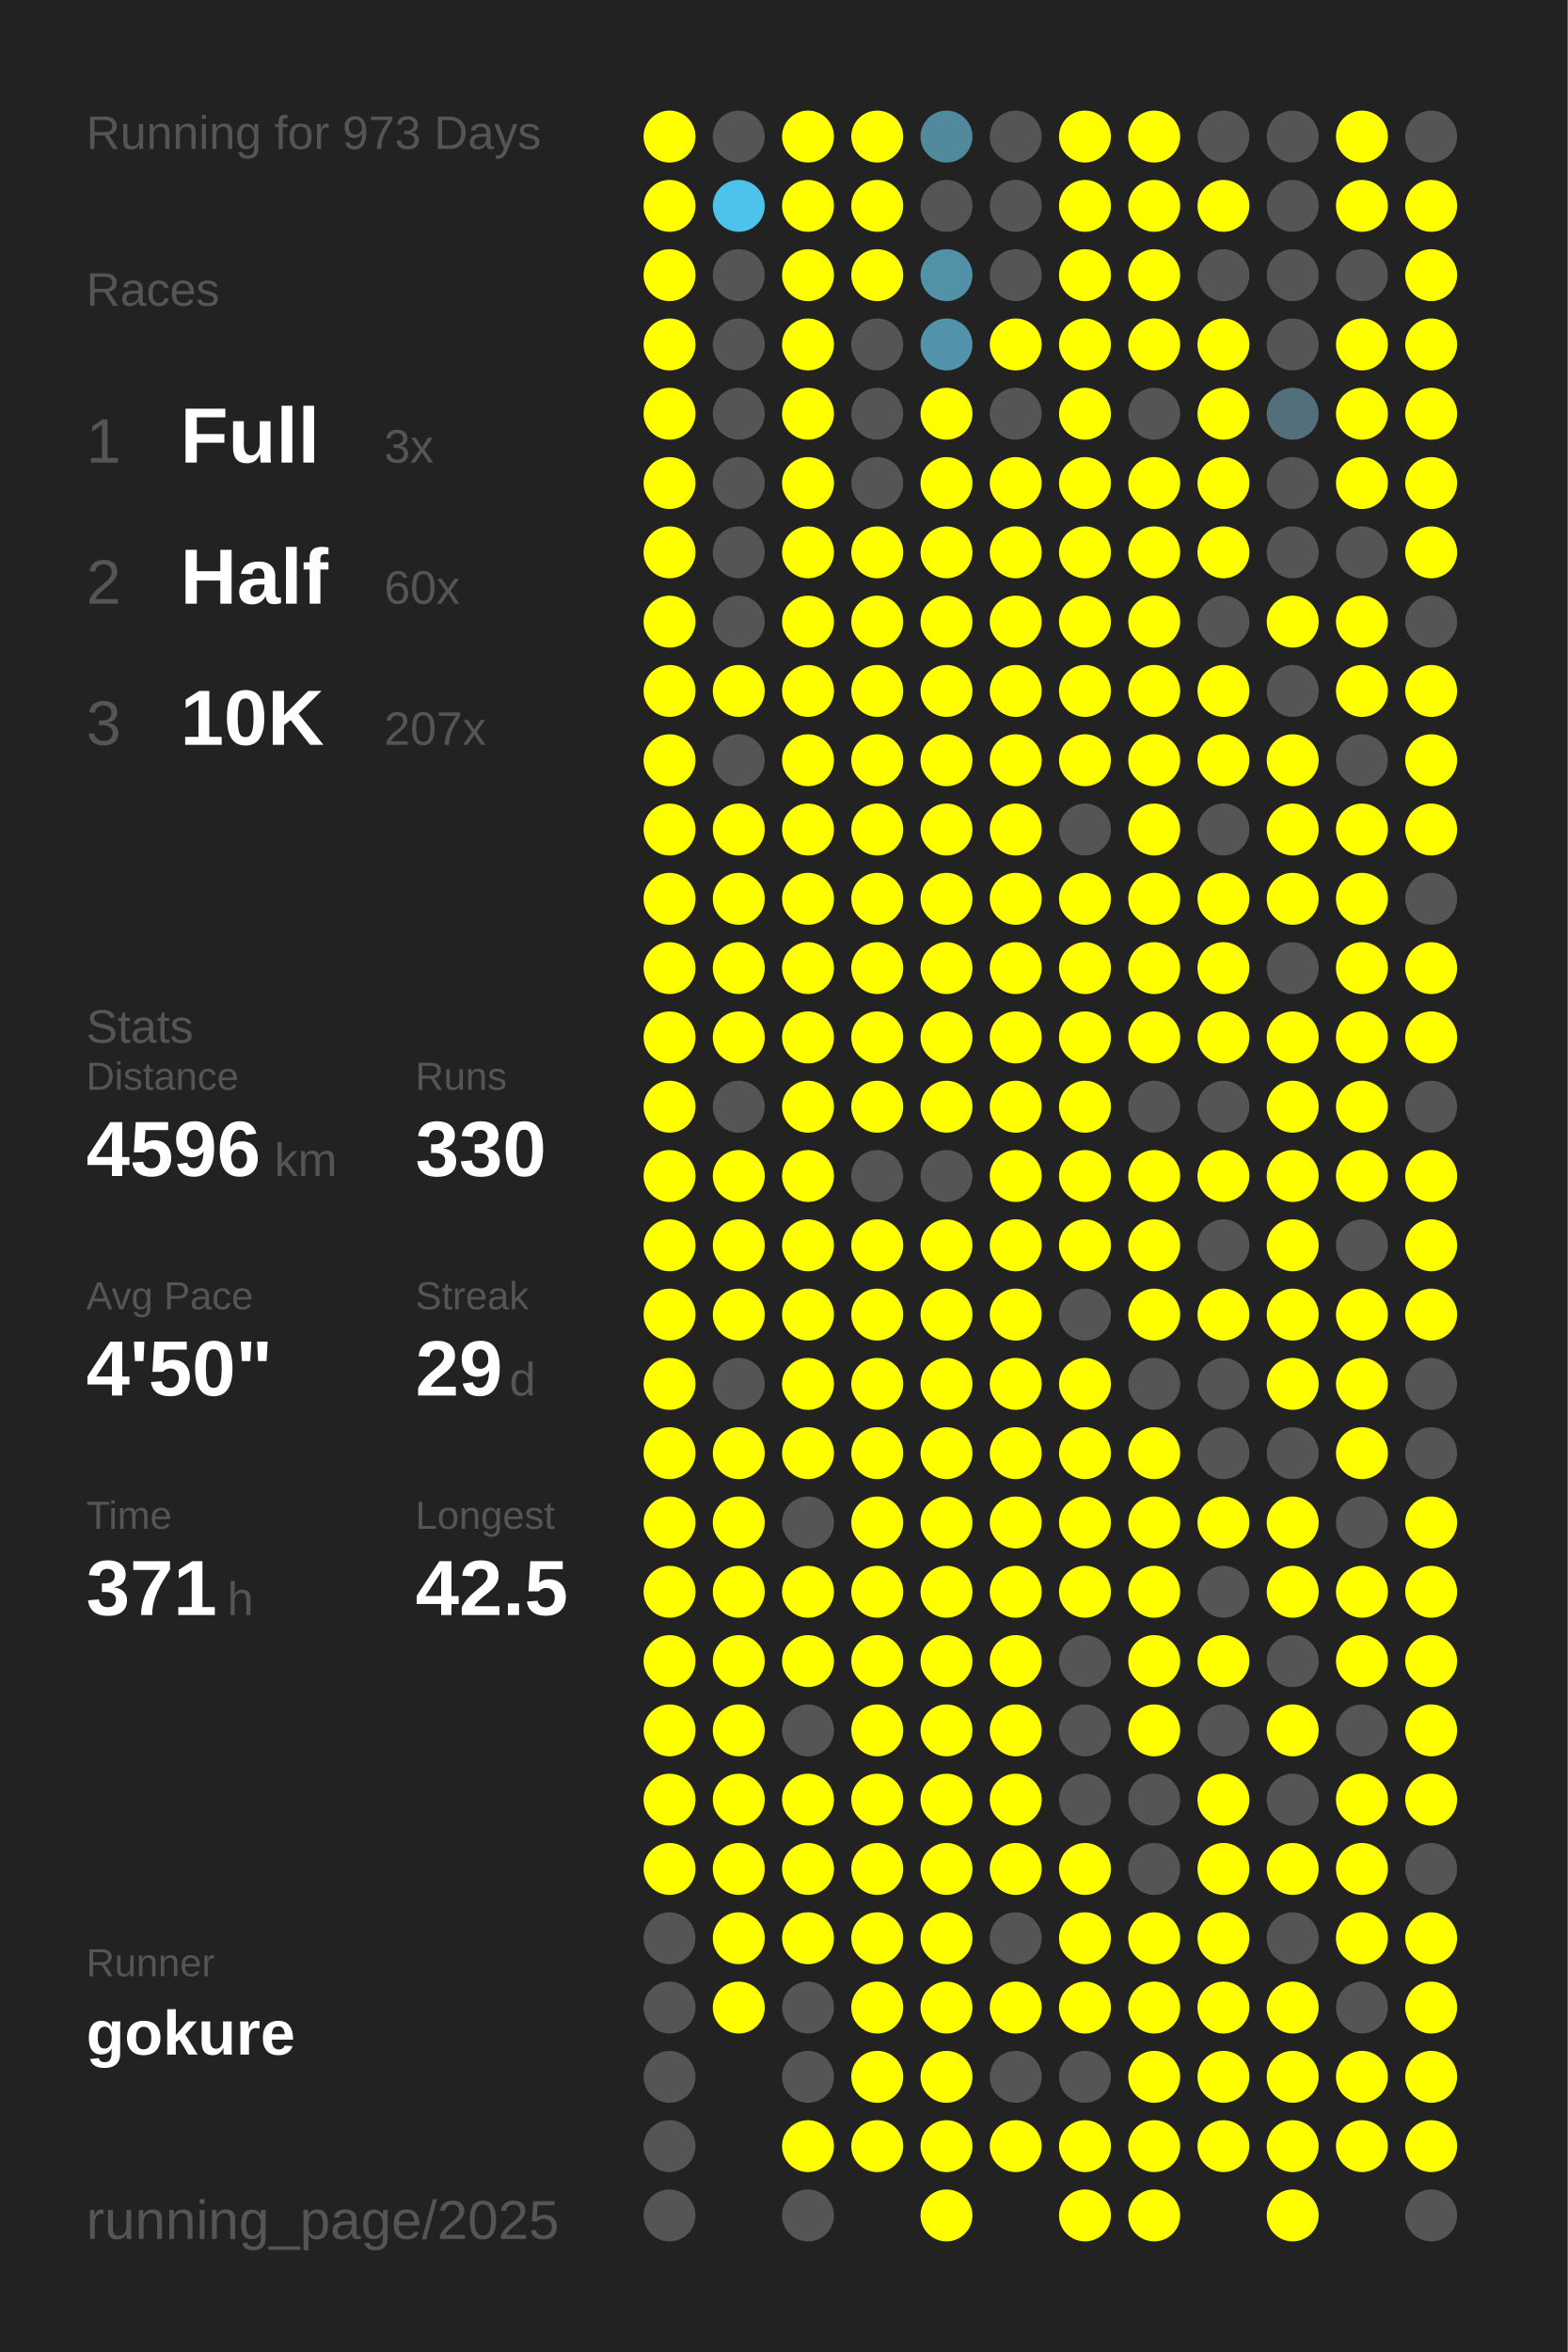
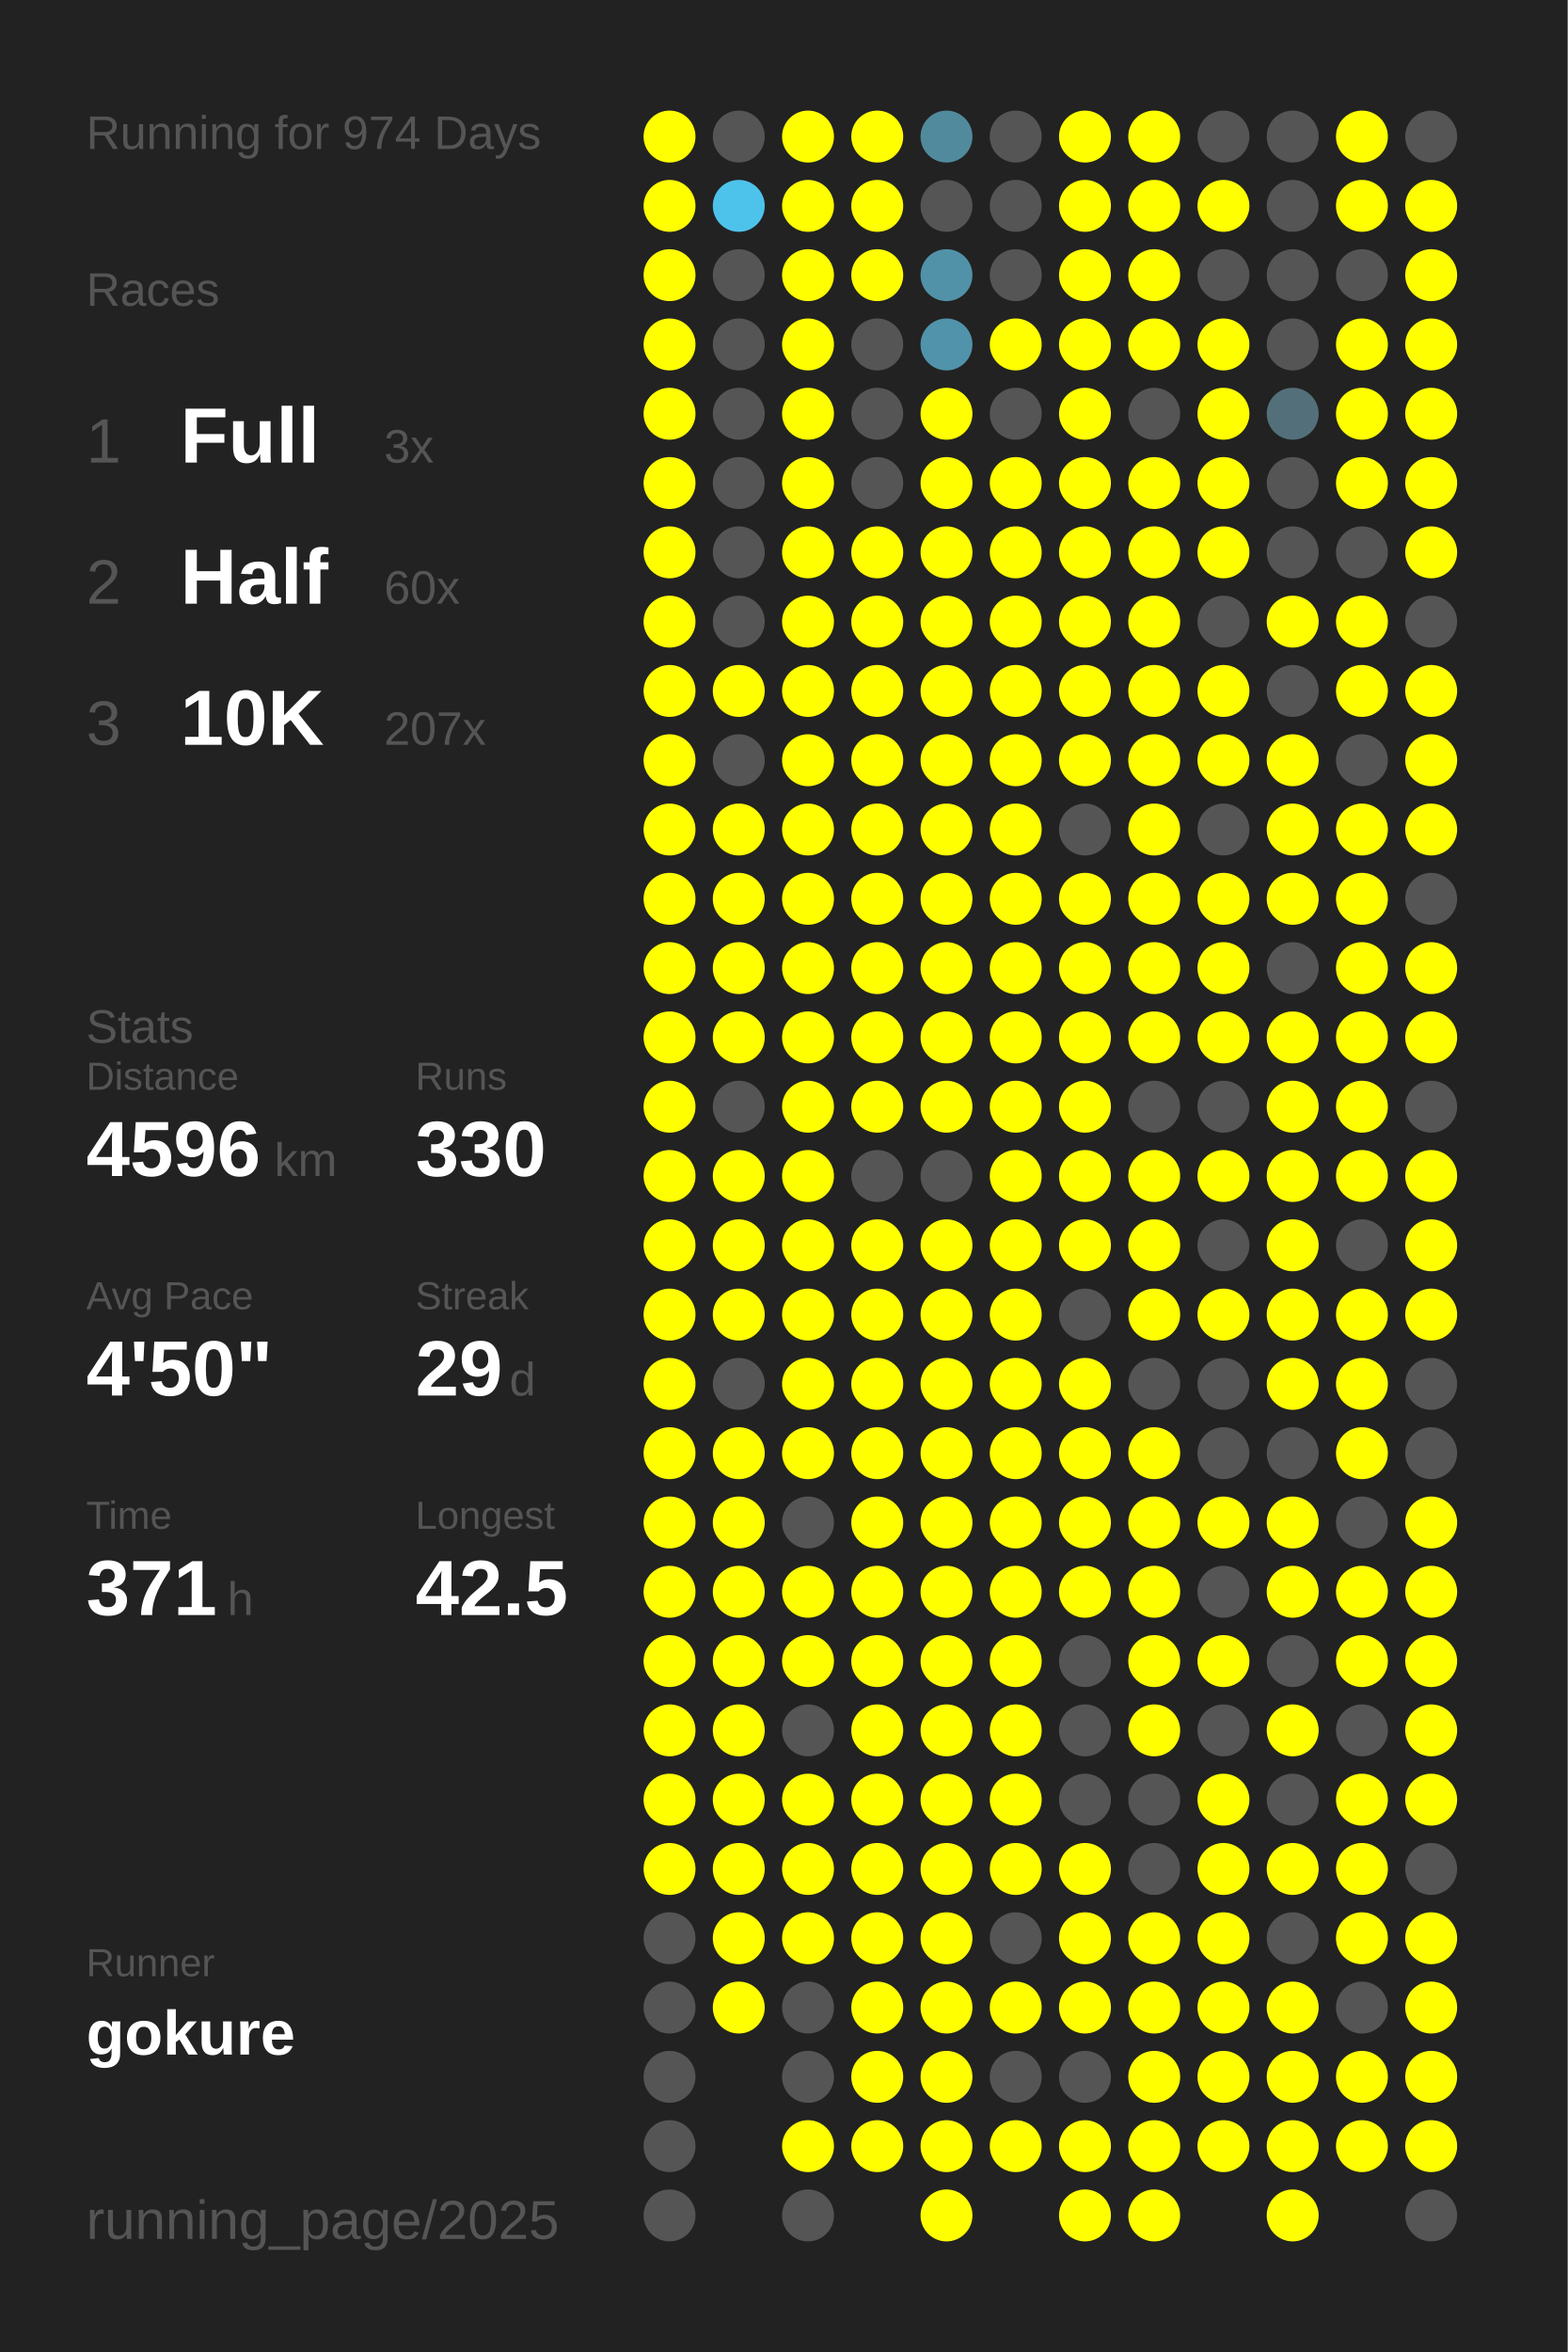
<svg xmlns="http://www.w3.org/2000/svg" baseProfile="full" height="300mm" version="1.1" viewBox="0,0,200,300" width="200mm">
  <defs />
  <rect fill="#222222" height="300" width="200" x="0" y="0" />
-   <text fill="#555555" style="font-size:6px; font-family:Arial;" x="11" y="19">Running for 973 Days</text>
+   <text fill="#555555" style="font-size:6px; font-family:Arial;" x="11" y="19">Running for 974 Days</text>
  <text fill="#555555" style="font-size:6px; font-family:Arial;" x="11" y="39">Races</text>
  <text fill="#555555" style="font-size:8px; font-family:Arial;" x="11" y="59">1</text>
  <text fill="#FFFFFF" style="font-size:10px; font-family:Arial; font-weight:bold;" x="23" y="59">Full</text>
  <text fill="#555555" style="font-size:6px; font-family:Arial;" x="49" y="59">3x</text>
  <text fill="#555555" style="font-size:8px; font-family:Arial;" x="11" y="77">2</text>
  <text fill="#FFFFFF" style="font-size:10px; font-family:Arial; font-weight:bold;" x="23" y="77">Half</text>
  <text fill="#555555" style="font-size:6px; font-family:Arial;" x="49" y="77">60x</text>
  <text fill="#555555" style="font-size:8px; font-family:Arial;" x="11" y="95">3</text>
  <text fill="#FFFFFF" style="font-size:10px; font-family:Arial; font-weight:bold;" x="23" y="95">10K</text>
  <text fill="#555555" style="font-size:6px; font-family:Arial;" x="49" y="95">207x</text>
  <text fill="#555555" style="font-size:6px; font-family:Arial;" x="11" y="133">Stats</text>
  <text fill="#555555" style="font-size:5px; font-family:Arial;" x="11" y="139">Distance</text>
  <text fill="#FFFFFF" style="font-size:10px; font-family:Arial; font-weight:bold;" x="11" y="150">4596</text>
  <text fill="#555555" style="font-size:6px; font-family:Arial;" x="35" y="150">km</text>
  <text fill="#555555" style="font-size:5px; font-family:Arial;" x="53" y="139">Runs</text>
  <text fill="#FFFFFF" style="font-size:10px; font-family:Arial; font-weight:bold;" x="53" y="150">330</text>
  <text fill="#555555" style="font-size:5px; font-family:Arial;" x="11" y="167">Avg Pace</text>
  <text fill="#FFFFFF" style="font-size:10px; font-family:Arial; font-weight:bold;" x="11" y="178">4'50"</text>
  <text fill="#555555" style="font-size:5px; font-family:Arial;" x="53" y="167">Streak</text>
  <text fill="#FFFFFF" style="font-size:10px; font-family:Arial; font-weight:bold;" x="53" y="178">29</text>
  <text fill="#555555" style="font-size:6px; font-family:Arial;" x="65" y="178">d</text>
  <text fill="#555555" style="font-size:5px; font-family:Arial;" x="11" y="195">Time</text>
  <text fill="#FFFFFF" style="font-size:10px; font-family:Arial; font-weight:bold;" x="11" y="206">371</text>
  <text fill="#555555" style="font-size:6px; font-family:Arial;" x="29" y="206">h</text>
  <text fill="#555555" style="font-size:5px; font-family:Arial;" x="53" y="195">Longest</text>
  <text fill="#FFFFFF" style="font-size:10px; font-family:Arial; font-weight:bold;" x="53" y="206">42.5</text>
  <text fill="#555555" style="font-size:5px; font-family:Arial;" x="11" y="252.065">Runner</text>
  <text fill="#FFFFFF" style="font-size:8px; font-family:Arial; font-weight:bold;" x="11" y="262.065">gokure</text>
  <text fill="#555555" style="font-size:7px; font-family:Arial;" x="11" y="285.581">running_page/2025</text>
  <circle cx="85.417" cy="17.419" fill="#FFFF00" r="3.312" />
  <circle cx="85.417" cy="26.258" fill="#FFFF00" r="3.312" />
  <circle cx="85.417" cy="35.097" fill="#FFFF00" r="3.312" />
  <circle cx="85.417" cy="43.935" fill="#FFFF00" r="3.312" />
  <circle cx="85.417" cy="52.774" fill="#FFFF00" r="3.312" />
  <circle cx="85.417" cy="61.613" fill="#FFFF00" r="3.312" />
  <circle cx="85.417" cy="70.452" fill="#FFFF00" r="3.312" />
  <circle cx="85.417" cy="79.29" fill="#FFFF00" r="3.312" />
  <circle cx="85.417" cy="88.129" fill="#FFFF00" r="3.312" />
  <circle cx="85.417" cy="96.968" fill="#FFFF00" r="3.312" />
  <circle cx="85.417" cy="105.806" fill="#FFFF00" r="3.312" />
  <circle cx="85.417" cy="114.645" fill="#FFFF00" r="3.312" />
  <circle cx="85.417" cy="123.484" fill="#FFFF00" r="3.312" />
  <circle cx="85.417" cy="132.323" fill="#FFFF00" r="3.312" />
  <circle cx="85.417" cy="141.161" fill="#FFFF00" r="3.312" />
  <circle cx="85.417" cy="150" fill="#FFFF00" r="3.312" />
  <circle cx="85.417" cy="158.839" fill="#FFFF00" r="3.312" />
  <circle cx="85.417" cy="167.677" fill="#FFFF00" r="3.312" />
  <circle cx="85.417" cy="176.516" fill="#FFFF00" r="3.312" />
  <circle cx="85.417" cy="185.355" fill="#FFFF00" r="3.312" />
  <circle cx="85.417" cy="194.194" fill="#FFFF00" r="3.312" />
  <circle cx="85.417" cy="203.032" fill="#FFFF00" r="3.312" />
  <circle cx="85.417" cy="211.871" fill="#FFFF00" r="3.312" />
  <circle cx="85.417" cy="220.71" fill="#FFFF00" r="3.312" />
  <circle cx="85.417" cy="229.548" fill="#FFFF00" r="3.312" />
  <circle cx="85.417" cy="238.387" fill="#FFFF00" r="3.312" />
  <circle cx="85.417" cy="247.226" fill="#555555" r="3.312" />
  <circle cx="85.417" cy="256.065" fill="#555555" r="3.312" />
  <circle cx="85.417" cy="264.903" fill="#555555" r="3.312" />
  <circle cx="85.417" cy="273.742" fill="#555555" r="3.312" />
  <circle cx="85.417" cy="282.581" fill="#555555" r="3.312" />
  <circle cx="94.25" cy="17.419" fill="#555555" r="3.312" />
  <circle cx="94.25" cy="26.258" fill="#4dc3eb" r="3.312" />
  <circle cx="94.25" cy="35.097" fill="#555555" r="3.312" />
  <circle cx="94.25" cy="43.935" fill="#555555" r="3.312" />
  <circle cx="94.25" cy="52.774" fill="#555555" r="3.312" />
  <circle cx="94.25" cy="61.613" fill="#555555" r="3.312" />
  <circle cx="94.25" cy="70.452" fill="#555555" r="3.312" />
  <circle cx="94.25" cy="79.29" fill="#555555" r="3.312" />
  <circle cx="94.25" cy="88.129" fill="#FFFF00" r="3.312" />
  <circle cx="94.25" cy="96.968" fill="#555555" r="3.312" />
  <circle cx="94.25" cy="105.806" fill="#FFFF00" r="3.312" />
  <circle cx="94.25" cy="114.645" fill="#FFFF00" r="3.312" />
  <circle cx="94.25" cy="123.484" fill="#FFFF00" r="3.312" />
  <circle cx="94.25" cy="132.323" fill="#FFFF00" r="3.312" />
  <circle cx="94.25" cy="141.161" fill="#555555" r="3.312" />
  <circle cx="94.25" cy="150" fill="#FFFF00" r="3.312" />
  <circle cx="94.25" cy="158.839" fill="#FFFF00" r="3.312" />
  <circle cx="94.25" cy="167.677" fill="#FFFF00" r="3.312" />
  <circle cx="94.25" cy="176.516" fill="#555555" r="3.312" />
  <circle cx="94.25" cy="185.355" fill="#FFFF00" r="3.312" />
  <circle cx="94.25" cy="194.194" fill="#FFFF00" r="3.312" />
  <circle cx="94.25" cy="203.032" fill="#FFFF00" r="3.312" />
  <circle cx="94.25" cy="211.871" fill="#FFFF00" r="3.312" />
  <circle cx="94.25" cy="220.71" fill="#FFFF00" r="3.312" />
  <circle cx="94.25" cy="229.548" fill="#FFFF00" r="3.312" />
  <circle cx="94.25" cy="238.387" fill="#FFFF00" r="3.312" />
  <circle cx="94.25" cy="247.226" fill="#FFFF00" r="3.312" />
  <circle cx="94.25" cy="256.065" fill="#FFFF00" r="3.312" />
  <circle cx="103.083" cy="17.419" fill="#FFFF00" r="3.312" />
  <circle cx="103.083" cy="26.258" fill="#FFFF00" r="3.312" />
  <circle cx="103.083" cy="35.097" fill="#FFFF00" r="3.312" />
  <circle cx="103.083" cy="43.935" fill="#FFFF00" r="3.312" />
  <circle cx="103.083" cy="52.774" fill="#FFFF00" r="3.312" />
  <circle cx="103.083" cy="61.613" fill="#FFFF00" r="3.312" />
  <circle cx="103.083" cy="70.452" fill="#FFFF00" r="3.312" />
  <circle cx="103.083" cy="79.29" fill="#FFFF00" r="3.312" />
  <circle cx="103.083" cy="88.129" fill="#FFFF00" r="3.312" />
  <circle cx="103.083" cy="96.968" fill="#FFFF00" r="3.312" />
  <circle cx="103.083" cy="105.806" fill="#FFFF00" r="3.312" />
  <circle cx="103.083" cy="114.645" fill="#FFFF00" r="3.312" />
  <circle cx="103.083" cy="123.484" fill="#FFFF00" r="3.312" />
  <circle cx="103.083" cy="132.323" fill="#FFFF00" r="3.312" />
  <circle cx="103.083" cy="141.161" fill="#FFFF00" r="3.312" />
  <circle cx="103.083" cy="150" fill="#FFFF00" r="3.312" />
  <circle cx="103.083" cy="158.839" fill="#FFFF00" r="3.312" />
  <circle cx="103.083" cy="167.677" fill="#FFFF00" r="3.312" />
  <circle cx="103.083" cy="176.516" fill="#FFFF00" r="3.312" />
  <circle cx="103.083" cy="185.355" fill="#FFFF00" r="3.312" />
  <circle cx="103.083" cy="194.194" fill="#555555" r="3.312" />
  <circle cx="103.083" cy="203.032" fill="#FFFF00" r="3.312" />
  <circle cx="103.083" cy="211.871" fill="#FFFF00" r="3.312" />
  <circle cx="103.083" cy="220.71" fill="#555555" r="3.312" />
  <circle cx="103.083" cy="229.548" fill="#FFFF00" r="3.312" />
  <circle cx="103.083" cy="238.387" fill="#FFFF00" r="3.312" />
  <circle cx="103.083" cy="247.226" fill="#FFFF00" r="3.312" />
  <circle cx="103.083" cy="256.065" fill="#555555" r="3.312" />
  <circle cx="103.083" cy="264.903" fill="#555555" r="3.312" />
  <circle cx="103.083" cy="273.742" fill="#FFFF00" r="3.312" />
  <circle cx="103.083" cy="282.581" fill="#555555" r="3.312" />
  <circle cx="111.917" cy="17.419" fill="#FFFF00" r="3.312" />
  <circle cx="111.917" cy="26.258" fill="#FFFF00" r="3.312" />
  <circle cx="111.917" cy="35.097" fill="#FFFF00" r="3.312" />
  <circle cx="111.917" cy="43.935" fill="#555555" r="3.312" />
  <circle cx="111.917" cy="52.774" fill="#555555" r="3.312" />
  <circle cx="111.917" cy="61.613" fill="#555555" r="3.312" />
  <circle cx="111.917" cy="70.452" fill="#FFFF00" r="3.312" />
  <circle cx="111.917" cy="79.29" fill="#FFFF00" r="3.312" />
  <circle cx="111.917" cy="88.129" fill="#FFFF00" r="3.312" />
  <circle cx="111.917" cy="96.968" fill="#FFFF00" r="3.312" />
  <circle cx="111.917" cy="105.806" fill="#FFFF00" r="3.312" />
  <circle cx="111.917" cy="114.645" fill="#FFFF00" r="3.312" />
  <circle cx="111.917" cy="123.484" fill="#FFFF00" r="3.312" />
  <circle cx="111.917" cy="132.323" fill="#FFFF00" r="3.312" />
  <circle cx="111.917" cy="141.161" fill="#FFFF00" r="3.312" />
  <circle cx="111.917" cy="150" fill="#555555" r="3.312" />
  <circle cx="111.917" cy="158.839" fill="#FFFF00" r="3.312" />
  <circle cx="111.917" cy="167.677" fill="#FFFF00" r="3.312" />
  <circle cx="111.917" cy="176.516" fill="#FFFF00" r="3.312" />
  <circle cx="111.917" cy="185.355" fill="#FFFF00" r="3.312" />
  <circle cx="111.917" cy="194.194" fill="#FFFF00" r="3.312" />
  <circle cx="111.917" cy="203.032" fill="#FFFF00" r="3.312" />
  <circle cx="111.917" cy="211.871" fill="#FFFF00" r="3.312" />
  <circle cx="111.917" cy="220.71" fill="#FFFF00" r="3.312" />
  <circle cx="111.917" cy="229.548" fill="#FFFF00" r="3.312" />
  <circle cx="111.917" cy="238.387" fill="#FFFF00" r="3.312" />
  <circle cx="111.917" cy="247.226" fill="#FFFF00" r="3.312" />
  <circle cx="111.917" cy="256.065" fill="#FFFF00" r="3.312" />
  <circle cx="111.917" cy="264.903" fill="#FFFF00" r="3.312" />
  <circle cx="111.917" cy="273.742" fill="#FFFF00" r="3.312" />
  <circle cx="120.75" cy="17.419" fill="#518a9d" r="3.312" />
  <circle cx="120.75" cy="26.258" fill="#555555" r="3.312" />
  <circle cx="120.75" cy="35.097" fill="#5192a9" r="3.312" />
  <circle cx="120.75" cy="43.935" fill="#5093aa" r="3.312" />
  <circle cx="120.75" cy="52.774" fill="#FFFF00" r="3.312" />
  <circle cx="120.75" cy="61.613" fill="#FFFF00" r="3.312" />
  <circle cx="120.75" cy="70.452" fill="#FFFF00" r="3.312" />
  <circle cx="120.75" cy="79.29" fill="#FFFF00" r="3.312" />
  <circle cx="120.75" cy="88.129" fill="#FFFF00" r="3.312" />
  <circle cx="120.75" cy="96.968" fill="#FFFF00" r="3.312" />
  <circle cx="120.75" cy="105.806" fill="#FFFF00" r="3.312" />
  <circle cx="120.75" cy="114.645" fill="#FFFF00" r="3.312" />
  <circle cx="120.75" cy="123.484" fill="#FFFF00" r="3.312" />
  <circle cx="120.75" cy="132.323" fill="#FFFF00" r="3.312" />
  <circle cx="120.75" cy="141.161" fill="#FFFF00" r="3.312" />
  <circle cx="120.75" cy="150" fill="#555555" r="3.312" />
  <circle cx="120.75" cy="158.839" fill="#FFFF00" r="3.312" />
  <circle cx="120.75" cy="167.677" fill="#FFFF00" r="3.312" />
  <circle cx="120.75" cy="176.516" fill="#FFFF00" r="3.312" />
  <circle cx="120.75" cy="185.355" fill="#FFFF00" r="3.312" />
  <circle cx="120.75" cy="194.194" fill="#FFFF00" r="3.312" />
  <circle cx="120.75" cy="203.032" fill="#FFFF00" r="3.312" />
  <circle cx="120.75" cy="211.871" fill="#FFFF00" r="3.312" />
  <circle cx="120.75" cy="220.71" fill="#FFFF00" r="3.312" />
  <circle cx="120.75" cy="229.548" fill="#FFFF00" r="3.312" />
  <circle cx="120.75" cy="238.387" fill="#FFFF00" r="3.312" />
  <circle cx="120.75" cy="247.226" fill="#FFFF00" r="3.312" />
  <circle cx="120.75" cy="256.065" fill="#FFFF00" r="3.312" />
  <circle cx="120.75" cy="264.903" fill="#FFFF00" r="3.312" />
  <circle cx="120.75" cy="273.742" fill="#FFFF00" r="3.312" />
  <circle cx="120.75" cy="282.581" fill="#FFFF00" r="3.312" />
  <circle cx="129.583" cy="17.419" fill="#555555" r="3.312" />
  <circle cx="129.583" cy="26.258" fill="#555555" r="3.312" />
  <circle cx="129.583" cy="35.097" fill="#555555" r="3.312" />
  <circle cx="129.583" cy="43.935" fill="#FFFF00" r="3.312" />
  <circle cx="129.583" cy="52.774" fill="#555555" r="3.312" />
  <circle cx="129.583" cy="61.613" fill="#FFFF00" r="3.312" />
  <circle cx="129.583" cy="70.452" fill="#FFFF00" r="3.312" />
  <circle cx="129.583" cy="79.29" fill="#FFFF00" r="3.312" />
  <circle cx="129.583" cy="88.129" fill="#FFFF00" r="3.312" />
  <circle cx="129.583" cy="96.968" fill="#FFFF00" r="3.312" />
  <circle cx="129.583" cy="105.806" fill="#FFFF00" r="3.312" />
  <circle cx="129.583" cy="114.645" fill="#FFFF00" r="3.312" />
  <circle cx="129.583" cy="123.484" fill="#FFFF00" r="3.312" />
  <circle cx="129.583" cy="132.323" fill="#FFFF00" r="3.312" />
  <circle cx="129.583" cy="141.161" fill="#FFFF00" r="3.312" />
  <circle cx="129.583" cy="150" fill="#FFFF00" r="3.312" />
  <circle cx="129.583" cy="158.839" fill="#FFFF00" r="3.312" />
  <circle cx="129.583" cy="167.677" fill="#FFFF00" r="3.312" />
  <circle cx="129.583" cy="176.516" fill="#FFFF00" r="3.312" />
  <circle cx="129.583" cy="185.355" fill="#FFFF00" r="3.312" />
  <circle cx="129.583" cy="194.194" fill="#FFFF00" r="3.312" />
  <circle cx="129.583" cy="203.032" fill="#FFFF00" r="3.312" />
  <circle cx="129.583" cy="211.871" fill="#FFFF00" r="3.312" />
  <circle cx="129.583" cy="220.71" fill="#FFFF00" r="3.312" />
  <circle cx="129.583" cy="229.548" fill="#FFFF00" r="3.312" />
  <circle cx="129.583" cy="238.387" fill="#FFFF00" r="3.312" />
  <circle cx="129.583" cy="247.226" fill="#555555" r="3.312" />
  <circle cx="129.583" cy="256.065" fill="#FFFF00" r="3.312" />
  <circle cx="129.583" cy="264.903" fill="#555555" r="3.312" />
  <circle cx="129.583" cy="273.742" fill="#FFFF00" r="3.312" />
  <circle cx="138.417" cy="17.419" fill="#FFFF00" r="3.312" />
  <circle cx="138.417" cy="26.258" fill="#FFFF00" r="3.312" />
  <circle cx="138.417" cy="35.097" fill="#FFFF00" r="3.312" />
  <circle cx="138.417" cy="43.935" fill="#FFFF00" r="3.312" />
  <circle cx="138.417" cy="52.774" fill="#FFFF00" r="3.312" />
  <circle cx="138.417" cy="61.613" fill="#FFFF00" r="3.312" />
  <circle cx="138.417" cy="70.452" fill="#FFFF00" r="3.312" />
  <circle cx="138.417" cy="79.29" fill="#FFFF00" r="3.312" />
  <circle cx="138.417" cy="88.129" fill="#FFFF00" r="3.312" />
  <circle cx="138.417" cy="96.968" fill="#FFFF00" r="3.312" />
  <circle cx="138.417" cy="105.806" fill="#555555" r="3.312" />
  <circle cx="138.417" cy="114.645" fill="#FFFF00" r="3.312" />
  <circle cx="138.417" cy="123.484" fill="#FFFF00" r="3.312" />
  <circle cx="138.417" cy="132.323" fill="#FFFF00" r="3.312" />
  <circle cx="138.417" cy="141.161" fill="#FFFF00" r="3.312" />
  <circle cx="138.417" cy="150" fill="#FFFF00" r="3.312" />
  <circle cx="138.417" cy="158.839" fill="#FFFF00" r="3.312" />
  <circle cx="138.417" cy="167.677" fill="#555555" r="3.312" />
  <circle cx="138.417" cy="176.516" fill="#FFFF00" r="3.312" />
  <circle cx="138.417" cy="185.355" fill="#FFFF00" r="3.312" />
  <circle cx="138.417" cy="194.194" fill="#FFFF00" r="3.312" />
  <circle cx="138.417" cy="203.032" fill="#FFFF00" r="3.312" />
  <circle cx="138.417" cy="211.871" fill="#555555" r="3.312" />
  <circle cx="138.417" cy="220.71" fill="#555555" r="3.312" />
  <circle cx="138.417" cy="229.548" fill="#555555" r="3.312" />
  <circle cx="138.417" cy="238.387" fill="#FFFF00" r="3.312" />
  <circle cx="138.417" cy="247.226" fill="#FFFF00" r="3.312" />
  <circle cx="138.417" cy="256.065" fill="#FFFF00" r="3.312" />
  <circle cx="138.417" cy="264.903" fill="#555555" r="3.312" />
  <circle cx="138.417" cy="273.742" fill="#FFFF00" r="3.312" />
  <circle cx="138.417" cy="282.581" fill="#FFFF00" r="3.312" />
  <circle cx="147.25" cy="17.419" fill="#FFFF00" r="3.312" />
  <circle cx="147.25" cy="26.258" fill="#FFFF00" r="3.312" />
  <circle cx="147.25" cy="35.097" fill="#FFFF00" r="3.312" />
  <circle cx="147.25" cy="43.935" fill="#FFFF00" r="3.312" />
  <circle cx="147.25" cy="52.774" fill="#555555" r="3.312" />
  <circle cx="147.25" cy="61.613" fill="#FFFF00" r="3.312" />
  <circle cx="147.25" cy="70.452" fill="#FFFF00" r="3.312" />
  <circle cx="147.25" cy="79.29" fill="#FFFF00" r="3.312" />
  <circle cx="147.25" cy="88.129" fill="#FFFF00" r="3.312" />
  <circle cx="147.25" cy="96.968" fill="#FFFF00" r="3.312" />
  <circle cx="147.25" cy="105.806" fill="#FFFF00" r="3.312" />
  <circle cx="147.25" cy="114.645" fill="#FFFF00" r="3.312" />
  <circle cx="147.25" cy="123.484" fill="#FFFF00" r="3.312" />
  <circle cx="147.25" cy="132.323" fill="#FFFF00" r="3.312" />
  <circle cx="147.25" cy="141.161" fill="#555555" r="3.312" />
  <circle cx="147.25" cy="150" fill="#FFFF00" r="3.312" />
  <circle cx="147.25" cy="158.839" fill="#FFFF00" r="3.312" />
  <circle cx="147.25" cy="167.677" fill="#FFFF00" r="3.312" />
  <circle cx="147.25" cy="176.516" fill="#555555" r="3.312" />
  <circle cx="147.25" cy="185.355" fill="#FFFF00" r="3.312" />
  <circle cx="147.25" cy="194.194" fill="#FFFF00" r="3.312" />
  <circle cx="147.25" cy="203.032" fill="#FFFF00" r="3.312" />
  <circle cx="147.25" cy="211.871" fill="#FFFF00" r="3.312" />
  <circle cx="147.25" cy="220.71" fill="#FFFF00" r="3.312" />
  <circle cx="147.25" cy="229.548" fill="#555555" r="3.312" />
  <circle cx="147.25" cy="238.387" fill="#555555" r="3.312" />
  <circle cx="147.25" cy="247.226" fill="#FFFF00" r="3.312" />
  <circle cx="147.25" cy="256.065" fill="#FFFF00" r="3.312" />
  <circle cx="147.25" cy="264.903" fill="#FFFF00" r="3.312" />
  <circle cx="147.25" cy="273.742" fill="#FFFF00" r="3.312" />
  <circle cx="147.25" cy="282.581" fill="#FFFF00" r="3.312" />
  <circle cx="156.083" cy="17.419" fill="#555555" r="3.312" />
  <circle cx="156.083" cy="26.258" fill="#FFFF00" r="3.312" />
  <circle cx="156.083" cy="35.097" fill="#555555" r="3.312" />
  <circle cx="156.083" cy="43.935" fill="#FFFF00" r="3.312" />
  <circle cx="156.083" cy="52.774" fill="#FFFF00" r="3.312" />
  <circle cx="156.083" cy="61.613" fill="#FFFF00" r="3.312" />
  <circle cx="156.083" cy="70.452" fill="#FFFF00" r="3.312" />
  <circle cx="156.083" cy="79.29" fill="#555555" r="3.312" />
  <circle cx="156.083" cy="88.129" fill="#FFFF00" r="3.312" />
  <circle cx="156.083" cy="96.968" fill="#FFFF00" r="3.312" />
  <circle cx="156.083" cy="105.806" fill="#555555" r="3.312" />
  <circle cx="156.083" cy="114.645" fill="#FFFF00" r="3.312" />
  <circle cx="156.083" cy="123.484" fill="#FFFF00" r="3.312" />
  <circle cx="156.083" cy="132.323" fill="#FFFF00" r="3.312" />
  <circle cx="156.083" cy="141.161" fill="#555555" r="3.312" />
  <circle cx="156.083" cy="150" fill="#FFFF00" r="3.312" />
  <circle cx="156.083" cy="158.839" fill="#555555" r="3.312" />
  <circle cx="156.083" cy="167.677" fill="#FFFF00" r="3.312" />
  <circle cx="156.083" cy="176.516" fill="#555555" r="3.312" />
  <circle cx="156.083" cy="185.355" fill="#555555" r="3.312" />
  <circle cx="156.083" cy="194.194" fill="#FFFF00" r="3.312" />
  <circle cx="156.083" cy="203.032" fill="#555555" r="3.312" />
  <circle cx="156.083" cy="211.871" fill="#FFFF00" r="3.312" />
  <circle cx="156.083" cy="220.71" fill="#555555" r="3.312" />
  <circle cx="156.083" cy="229.548" fill="#FFFF00" r="3.312" />
  <circle cx="156.083" cy="238.387" fill="#FFFF00" r="3.312" />
  <circle cx="156.083" cy="247.226" fill="#FFFF00" r="3.312" />
  <circle cx="156.083" cy="256.065" fill="#FFFF00" r="3.312" />
  <circle cx="156.083" cy="264.903" fill="#FFFF00" r="3.312" />
  <circle cx="156.083" cy="273.742" fill="#FFFF00" r="3.312" />
  <circle cx="164.917" cy="17.419" fill="#555555" r="3.312" />
  <circle cx="164.917" cy="26.258" fill="#555555" r="3.312" />
  <circle cx="164.917" cy="35.097" fill="#555555" r="3.312" />
  <circle cx="164.917" cy="43.935" fill="#555555" r="3.312" />
  <circle cx="164.917" cy="52.774" fill="#53707a" r="3.312" />
  <circle cx="164.917" cy="61.613" fill="#555555" r="3.312" />
  <circle cx="164.917" cy="70.452" fill="#555555" r="3.312" />
  <circle cx="164.917" cy="79.29" fill="#FFFF00" r="3.312" />
  <circle cx="164.917" cy="88.129" fill="#555555" r="3.312" />
  <circle cx="164.917" cy="96.968" fill="#FFFF00" r="3.312" />
  <circle cx="164.917" cy="105.806" fill="#FFFF00" r="3.312" />
  <circle cx="164.917" cy="114.645" fill="#FFFF00" r="3.312" />
  <circle cx="164.917" cy="123.484" fill="#555555" r="3.312" />
  <circle cx="164.917" cy="132.323" fill="#FFFF00" r="3.312" />
  <circle cx="164.917" cy="141.161" fill="#FFFF00" r="3.312" />
  <circle cx="164.917" cy="150" fill="#FFFF00" r="3.312" />
  <circle cx="164.917" cy="158.839" fill="#FFFF00" r="3.312" />
  <circle cx="164.917" cy="167.677" fill="#FFFF00" r="3.312" />
  <circle cx="164.917" cy="176.516" fill="#FFFF00" r="3.312" />
  <circle cx="164.917" cy="185.355" fill="#555555" r="3.312" />
  <circle cx="164.917" cy="194.194" fill="#FFFF00" r="3.312" />
  <circle cx="164.917" cy="203.032" fill="#FFFF00" r="3.312" />
  <circle cx="164.917" cy="211.871" fill="#555555" r="3.312" />
  <circle cx="164.917" cy="220.71" fill="#FFFF00" r="3.312" />
  <circle cx="164.917" cy="229.548" fill="#555555" r="3.312" />
  <circle cx="164.917" cy="238.387" fill="#FFFF00" r="3.312" />
  <circle cx="164.917" cy="247.226" fill="#555555" r="3.312" />
  <circle cx="164.917" cy="256.065" fill="#FFFF00" r="3.312" />
  <circle cx="164.917" cy="264.903" fill="#FFFF00" r="3.312" />
  <circle cx="164.917" cy="273.742" fill="#FFFF00" r="3.312" />
  <circle cx="164.917" cy="282.581" fill="#FFFF00" r="3.312" />
  <circle cx="173.75" cy="17.419" fill="#FFFF00" r="3.312" />
  <circle cx="173.75" cy="26.258" fill="#FFFF00" r="3.312" />
  <circle cx="173.75" cy="35.097" fill="#555555" r="3.312" />
  <circle cx="173.75" cy="43.935" fill="#FFFF00" r="3.312" />
  <circle cx="173.75" cy="52.774" fill="#FFFF00" r="3.312" />
  <circle cx="173.75" cy="61.613" fill="#FFFF00" r="3.312" />
  <circle cx="173.75" cy="70.452" fill="#555555" r="3.312" />
  <circle cx="173.75" cy="79.29" fill="#FFFF00" r="3.312" />
  <circle cx="173.75" cy="88.129" fill="#FFFF00" r="3.312" />
  <circle cx="173.75" cy="96.968" fill="#555555" r="3.312" />
  <circle cx="173.75" cy="105.806" fill="#FFFF00" r="3.312" />
  <circle cx="173.75" cy="114.645" fill="#FFFF00" r="3.312" />
  <circle cx="173.75" cy="123.484" fill="#FFFF00" r="3.312" />
  <circle cx="173.75" cy="132.323" fill="#FFFF00" r="3.312" />
  <circle cx="173.75" cy="141.161" fill="#FFFF00" r="3.312" />
  <circle cx="173.75" cy="150" fill="#FFFF00" r="3.312" />
  <circle cx="173.75" cy="158.839" fill="#555555" r="3.312" />
  <circle cx="173.75" cy="167.677" fill="#FFFF00" r="3.312" />
  <circle cx="173.75" cy="176.516" fill="#FFFF00" r="3.312" />
  <circle cx="173.75" cy="185.355" fill="#FFFF00" r="3.312" />
  <circle cx="173.75" cy="194.194" fill="#555555" r="3.312" />
  <circle cx="173.75" cy="203.032" fill="#FFFF00" r="3.312" />
  <circle cx="173.75" cy="211.871" fill="#FFFF00" r="3.312" />
  <circle cx="173.75" cy="220.71" fill="#555555" r="3.312" />
  <circle cx="173.75" cy="229.548" fill="#FFFF00" r="3.312" />
  <circle cx="173.75" cy="238.387" fill="#FFFF00" r="3.312" />
  <circle cx="173.75" cy="247.226" fill="#FFFF00" r="3.312" />
  <circle cx="173.75" cy="256.065" fill="#555555" r="3.312" />
  <circle cx="173.75" cy="264.903" fill="#FFFF00" r="3.312" />
  <circle cx="173.75" cy="273.742" fill="#FFFF00" r="3.312" />
  <circle cx="182.583" cy="17.419" fill="#555555" r="3.312" />
  <circle cx="182.583" cy="26.258" fill="#FFFF00" r="3.312" />
  <circle cx="182.583" cy="35.097" fill="#FFFF00" r="3.312" />
  <circle cx="182.583" cy="43.935" fill="#FFFF00" r="3.312" />
  <circle cx="182.583" cy="52.774" fill="#FFFF00" r="3.312" />
  <circle cx="182.583" cy="61.613" fill="#FFFF00" r="3.312" />
  <circle cx="182.583" cy="70.452" fill="#FFFF00" r="3.312" />
  <circle cx="182.583" cy="79.29" fill="#555555" r="3.312" />
  <circle cx="182.583" cy="88.129" fill="#FFFF00" r="3.312" />
  <circle cx="182.583" cy="96.968" fill="#FFFF00" r="3.312" />
  <circle cx="182.583" cy="105.806" fill="#FFFF00" r="3.312" />
  <circle cx="182.583" cy="114.645" fill="#555555" r="3.312" />
  <circle cx="182.583" cy="123.484" fill="#FFFF00" r="3.312" />
  <circle cx="182.583" cy="132.323" fill="#FFFF00" r="3.312" />
  <circle cx="182.583" cy="141.161" fill="#555555" r="3.312" />
  <circle cx="182.583" cy="150" fill="#FFFF00" r="3.312" />
  <circle cx="182.583" cy="158.839" fill="#FFFF00" r="3.312" />
  <circle cx="182.583" cy="167.677" fill="#FFFF00" r="3.312" />
  <circle cx="182.583" cy="176.516" fill="#555555" r="3.312" />
  <circle cx="182.583" cy="185.355" fill="#555555" r="3.312" />
  <circle cx="182.583" cy="194.194" fill="#FFFF00" r="3.312" />
  <circle cx="182.583" cy="203.032" fill="#FFFF00" r="3.312" />
  <circle cx="182.583" cy="211.871" fill="#FFFF00" r="3.312" />
  <circle cx="182.583" cy="220.71" fill="#FFFF00" r="3.312" />
  <circle cx="182.583" cy="229.548" fill="#FFFF00" r="3.312" />
  <circle cx="182.583" cy="238.387" fill="#555555" r="3.312" />
  <circle cx="182.583" cy="247.226" fill="#FFFF00" r="3.312" />
  <circle cx="182.583" cy="256.065" fill="#FFFF00" r="3.312" />
  <circle cx="182.583" cy="264.903" fill="#FFFF00" r="3.312" />
  <circle cx="182.583" cy="273.742" fill="#FFFF00" r="3.312" />
  <circle cx="182.583" cy="282.581" fill="#555555" r="3.312" />
</svg>
